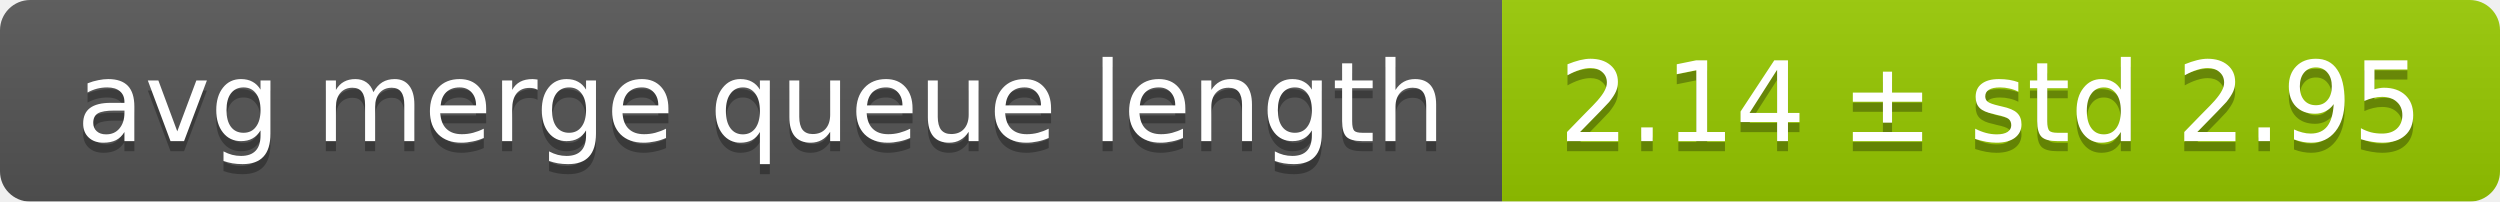
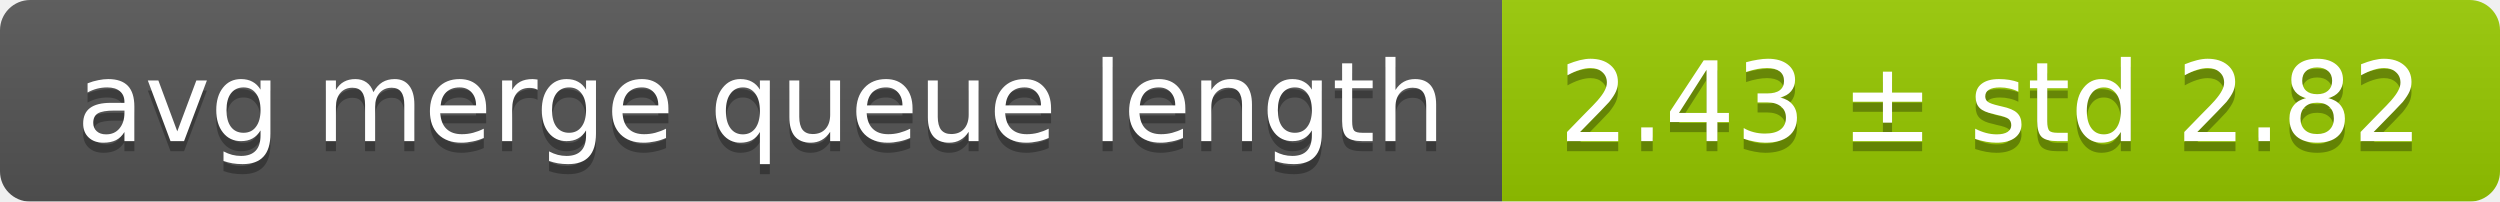
<svg xmlns="http://www.w3.org/2000/svg" width="248" height="20">
  <linearGradient id="smooth" x2="0" y2="100%">
    <stop offset="0" stop-color="#bbb" stop-opacity=".1" />
    <stop offset="1" stop-opacity=".1" />
  </linearGradient>
  <mask id="round">
    <rect width="248" height="20" rx="3" fill="#fff" />
  </mask>
  <g mask="url(#round)">
    <rect width="149" height="20" fill="#555" />
    <rect x="149" width="99" height="20" fill="#97ca00" />
    <rect width="248" height="20" fill="url(#smooth)" />
  </g>
  <g fill="#fff" text-anchor="middle" font-family="DejaVu Sans,Verdana,Geneva,sans-serif" font-size="11">
    <text x="75.5" y="15" fill="#010101" fill-opacity=".3">avg merge queue length</text>
    <text x="75.5" y="14">avg merge queue length</text>
-     <text x="197.5" y="15" fill="#010101" fill-opacity=".3">2.14 ± std 2.95</text>
-     <text x="197.5" y="14">2.14 ± std 2.95</text>
+     <text x="197.5" y="15" fill="#010101" fill-opacity=".3">2.43 ± std 2.82</text>
+     <text x="197.5" y="14">2.43 ± std 2.82</text>
  </g>
</svg>
